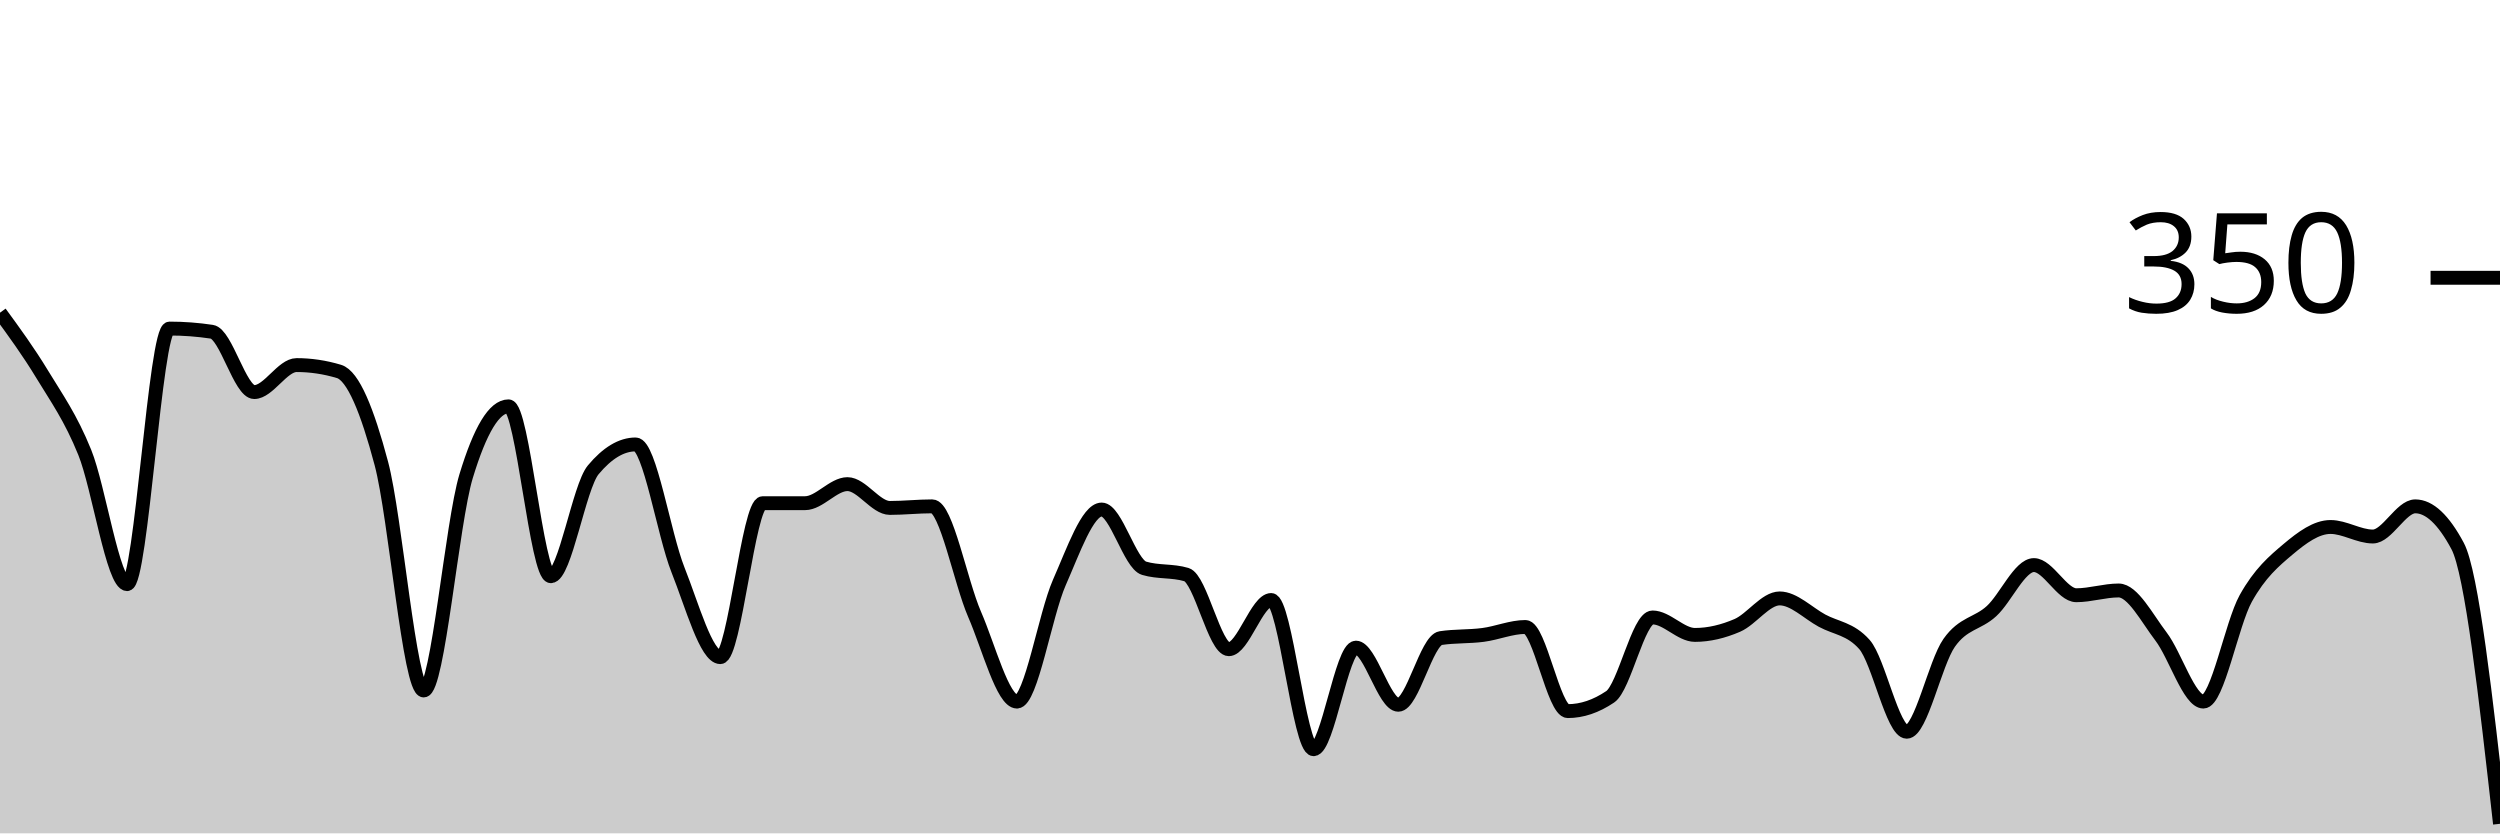
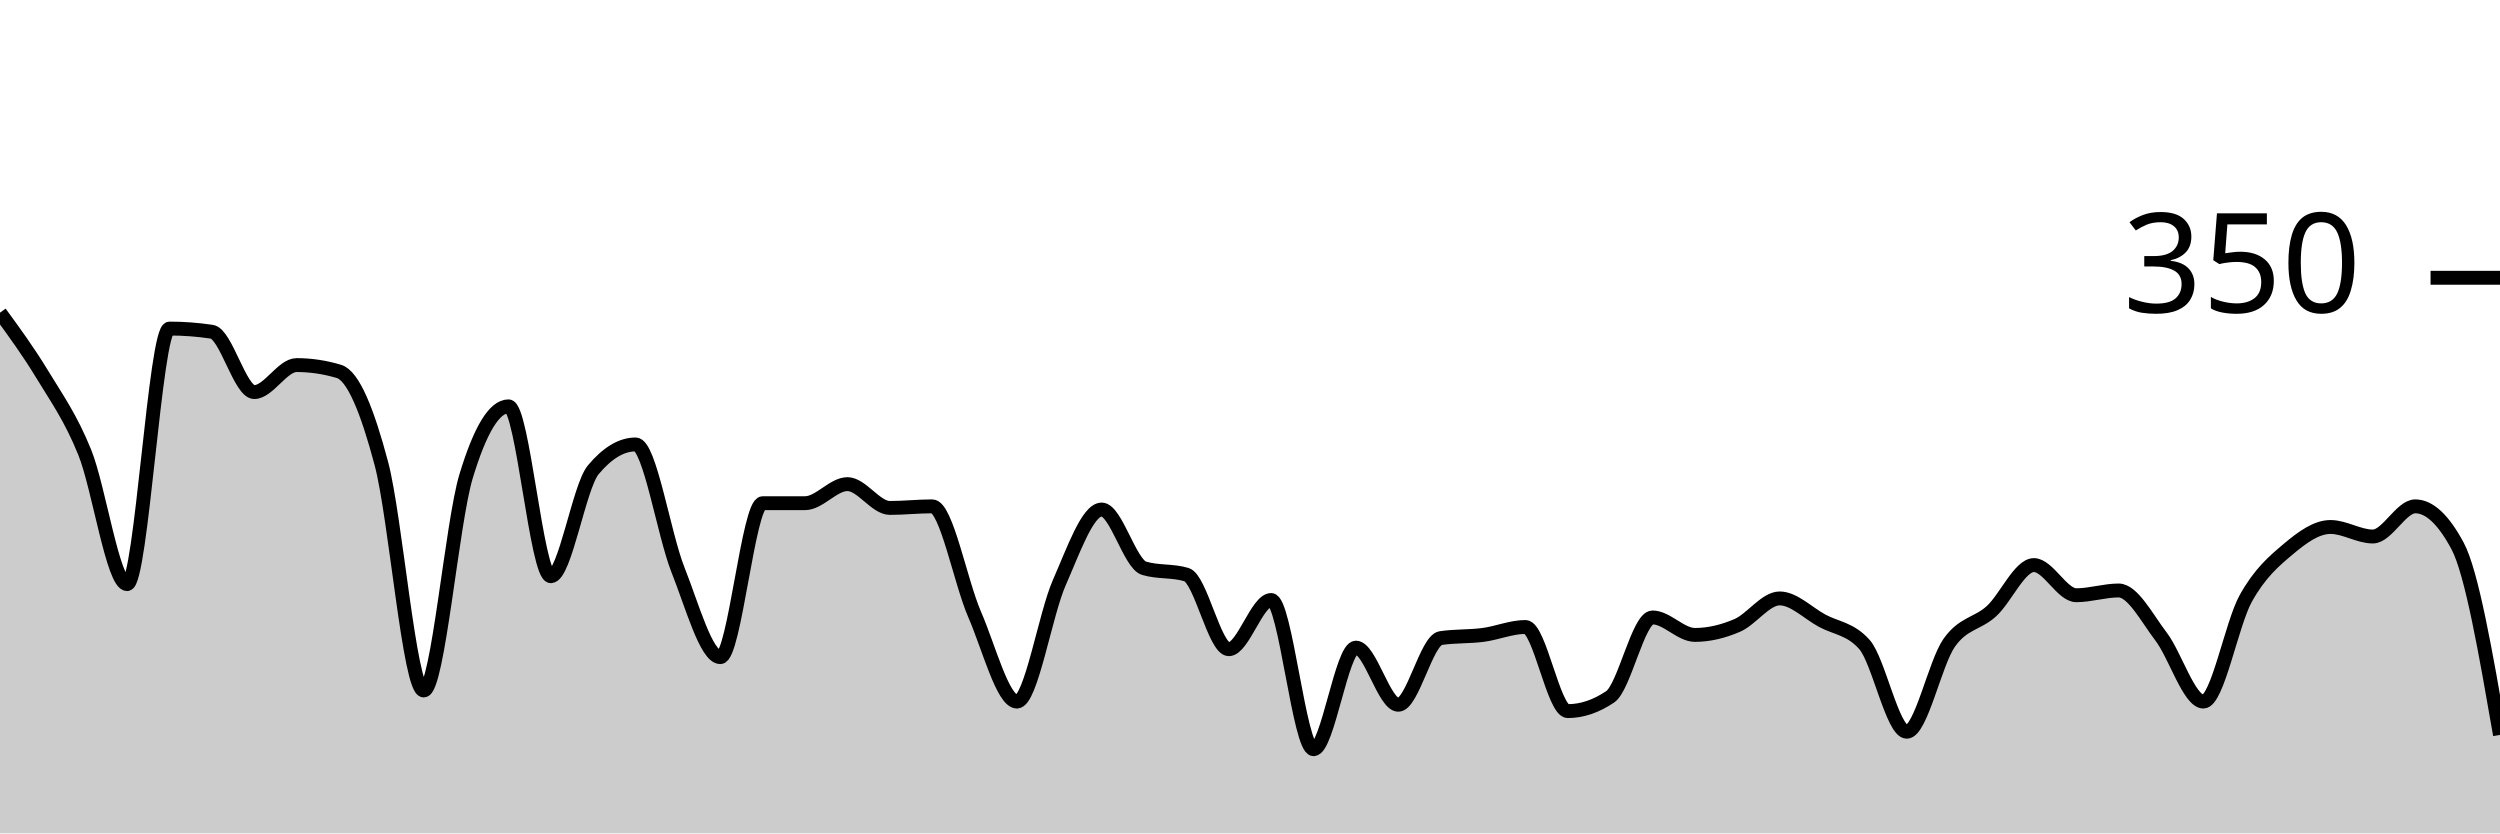
<svg xmlns="http://www.w3.org/2000/svg" viewBox="0 0 180 60">
  <g transform="translate(0,20)">
-     <path class="area" fill="rgba(0, 0, 0, 0.2)" d="M0,2.514C1.017,3.905,2.034,5.295,3.051,6.971C4.068,8.648,5.085,10.057,6.102,12.571C7.119,15.086,8.136,22.057,9.153,22.057C10.169,22.057,11.186,3.657,12.203,3.657C13.22,3.657,14.237,3.733,15.254,3.886C16.271,4.038,17.288,8.229,18.305,8.229C19.322,8.229,20.339,6.286,21.356,6.286C22.373,6.286,23.39,6.438,24.407,6.743C25.424,7.048,26.441,9.543,27.458,13.371C28.475,17.2,29.492,29.714,30.508,29.714C31.525,29.714,32.542,17.638,33.559,14.286C34.576,10.933,35.593,9.257,36.61,9.257C37.627,9.257,38.644,21.486,39.661,21.486C40.678,21.486,41.695,15.048,42.712,13.829C43.729,12.61,44.746,12,45.763,12C46.78,12,47.797,18.476,48.814,21.029C49.831,23.581,50.847,27.314,51.864,27.314C52.881,27.314,53.898,16.229,54.915,16.229C55.932,16.229,56.949,16.229,57.966,16.229C58.983,16.229,60,14.857,61.017,14.857C62.034,14.857,63.051,16.571,64.068,16.571C65.085,16.571,66.102,16.457,67.119,16.457C68.136,16.457,69.153,21.886,70.169,24.229C71.186,26.571,72.203,30.514,73.22,30.514C74.237,30.514,75.254,24.248,76.271,21.943C77.288,19.638,78.305,16.686,79.322,16.686C80.339,16.686,81.356,20.61,82.373,20.914C83.39,21.219,84.407,21.067,85.424,21.371C86.441,21.676,87.458,26.743,88.475,26.743C89.492,26.743,90.508,23.2,91.525,23.2C92.542,23.2,93.559,33.943,94.576,33.943C95.593,33.943,96.61,26.629,97.627,26.629C98.644,26.629,99.661,30.743,100.678,30.743C101.695,30.743,102.712,26.095,103.729,25.943C104.746,25.79,105.763,25.848,106.78,25.714C107.797,25.581,108.814,25.143,109.831,25.143C110.847,25.143,111.864,31.2,112.881,31.2C113.898,31.2,114.915,30.857,115.932,30.171C116.949,29.486,117.966,24.457,118.983,24.457C120,24.457,121.017,25.714,122.034,25.714C123.051,25.714,124.068,25.467,125.085,25.029C126.102,24.59,127.119,23.086,128.136,23.086C129.153,23.086,130.169,24.133,131.186,24.686C132.203,25.238,133.22,25.257,134.237,26.4C135.254,27.543,136.271,32.686,137.288,32.686C138.305,32.686,139.322,27.733,140.339,26.286C141.356,24.838,142.373,24.933,143.39,24C144.407,23.067,145.424,20.686,146.441,20.686C147.458,20.686,148.475,22.857,149.492,22.857C150.508,22.857,151.525,22.514,152.542,22.514C153.559,22.514,154.576,24.495,155.593,25.829C156.61,27.162,157.627,30.514,158.644,30.514C159.661,30.514,160.678,24.914,161.695,23.086C162.712,21.257,163.729,20.4,164.746,19.543C165.763,18.686,166.78,17.943,167.797,17.943C168.814,17.943,169.831,18.629,170.847,18.629C171.864,18.629,172.881,16.457,173.898,16.457C174.915,16.457,175.932,17.41,176.949,19.314C177.966,21.219,178.983,30.267,180,39.314L180,40C178.983,40,177.966,40,176.949,40C175.932,40,174.915,40,173.898,40C172.881,40,171.864,40,170.847,40C169.831,40,168.814,40,167.797,40C166.78,40,165.763,40,164.746,40C163.729,40,162.712,40,161.695,40C160.678,40,159.661,40,158.644,40C157.627,40,156.61,40,155.593,40C154.576,40,153.559,40,152.542,40C151.525,40,150.508,40,149.492,40C148.475,40,147.458,40,146.441,40C145.424,40,144.407,40,143.39,40C142.373,40,141.356,40,140.339,40C139.322,40,138.305,40,137.288,40C136.271,40,135.254,40,134.237,40C133.22,40,132.203,40,131.186,40C130.169,40,129.153,40,128.136,40C127.119,40,126.102,40,125.085,40C124.068,40,123.051,40,122.034,40C121.017,40,120,40,118.983,40C117.966,40,116.949,40,115.932,40C114.915,40,113.898,40,112.881,40C111.864,40,110.847,40,109.831,40C108.814,40,107.797,40,106.78,40C105.763,40,104.746,40,103.729,40C102.712,40,101.695,40,100.678,40C99.661,40,98.644,40,97.627,40C96.61,40,95.593,40,94.576,40C93.559,40,92.542,40,91.525,40C90.508,40,89.492,40,88.475,40C87.458,40,86.441,40,85.424,40C84.407,40,83.39,40,82.373,40C81.356,40,80.339,40,79.322,40C78.305,40,77.288,40,76.271,40C75.254,40,74.237,40,73.22,40C72.203,40,71.186,40,70.169,40C69.153,40,68.136,40,67.119,40C66.102,40,65.085,40,64.068,40C63.051,40,62.034,40,61.017,40C60,40,58.983,40,57.966,40C56.949,40,55.932,40,54.915,40C53.898,40,52.881,40,51.864,40C50.847,40,49.831,40,48.814,40C47.797,40,46.78,40,45.763,40C44.746,40,43.729,40,42.712,40C41.695,40,40.678,40,39.661,40C38.644,40,37.627,40,36.61,40C35.593,40,34.576,40,33.559,40C32.542,40,31.525,40,30.508,40C29.492,40,28.475,40,27.458,40C26.441,40,25.424,40,24.407,40C23.39,40,22.373,40,21.356,40C20.339,40,19.322,40,18.305,40C17.288,40,16.271,40,15.254,40C14.237,40,13.22,40,12.203,40C11.186,40,10.169,40,9.153,40C8.136,40,7.119,40,6.102,40C5.085,40,4.068,40,3.051,40C2.034,40,1.017,40,0,40Z" />
-     <path class="line" stroke="black" fill="none" d="M0,2.514C1.017,3.905,2.034,5.295,3.051,6.971C4.068,8.648,5.085,10.057,6.102,12.571C7.119,15.086,8.136,22.057,9.153,22.057C10.169,22.057,11.186,3.657,12.203,3.657C13.22,3.657,14.237,3.733,15.254,3.886C16.271,4.038,17.288,8.229,18.305,8.229C19.322,8.229,20.339,6.286,21.356,6.286C22.373,6.286,23.39,6.438,24.407,6.743C25.424,7.048,26.441,9.543,27.458,13.371C28.475,17.2,29.492,29.714,30.508,29.714C31.525,29.714,32.542,17.638,33.559,14.286C34.576,10.933,35.593,9.257,36.61,9.257C37.627,9.257,38.644,21.486,39.661,21.486C40.678,21.486,41.695,15.048,42.712,13.829C43.729,12.61,44.746,12,45.763,12C46.78,12,47.797,18.476,48.814,21.029C49.831,23.581,50.847,27.314,51.864,27.314C52.881,27.314,53.898,16.229,54.915,16.229C55.932,16.229,56.949,16.229,57.966,16.229C58.983,16.229,60,14.857,61.017,14.857C62.034,14.857,63.051,16.571,64.068,16.571C65.085,16.571,66.102,16.457,67.119,16.457C68.136,16.457,69.153,21.886,70.169,24.229C71.186,26.571,72.203,30.514,73.22,30.514C74.237,30.514,75.254,24.248,76.271,21.943C77.288,19.638,78.305,16.686,79.322,16.686C80.339,16.686,81.356,20.61,82.373,20.914C83.39,21.219,84.407,21.067,85.424,21.371C86.441,21.676,87.458,26.743,88.475,26.743C89.492,26.743,90.508,23.2,91.525,23.2C92.542,23.2,93.559,33.943,94.576,33.943C95.593,33.943,96.61,26.629,97.627,26.629C98.644,26.629,99.661,30.743,100.678,30.743C101.695,30.743,102.712,26.095,103.729,25.943C104.746,25.79,105.763,25.848,106.78,25.714C107.797,25.581,108.814,25.143,109.831,25.143C110.847,25.143,111.864,31.2,112.881,31.2C113.898,31.2,114.915,30.857,115.932,30.171C116.949,29.486,117.966,24.457,118.983,24.457C120,24.457,121.017,25.714,122.034,25.714C123.051,25.714,124.068,25.467,125.085,25.029C126.102,24.59,127.119,23.086,128.136,23.086C129.153,23.086,130.169,24.133,131.186,24.686C132.203,25.238,133.22,25.257,134.237,26.4C135.254,27.543,136.271,32.686,137.288,32.686C138.305,32.686,139.322,27.733,140.339,26.286C141.356,24.838,142.373,24.933,143.39,24C144.407,23.067,145.424,20.686,146.441,20.686C147.458,20.686,148.475,22.857,149.492,22.857C150.508,22.857,151.525,22.514,152.542,22.514C153.559,22.514,154.576,24.495,155.593,25.829C156.61,27.162,157.627,30.514,158.644,30.514C159.661,30.514,160.678,24.914,161.695,23.086C162.712,21.257,163.729,20.4,164.746,19.543C165.763,18.686,166.78,17.943,167.797,17.943C168.814,17.943,169.831,18.629,170.847,18.629C171.864,18.629,172.881,16.457,173.898,16.457C174.915,16.457,175.932,17.41,176.949,19.314C177.966,21.219,178.983,30.267,180,39.314" />
+     <path class="area" fill="rgba(0, 0, 0, 0.2)" d="M0,2.514C1.017,3.905,2.034,5.295,3.051,6.971C4.068,8.648,5.085,10.057,6.102,12.571C7.119,15.086,8.136,22.057,9.153,22.057C10.169,22.057,11.186,3.657,12.203,3.657C13.22,3.657,14.237,3.733,15.254,3.886C16.271,4.038,17.288,8.229,18.305,8.229C19.322,8.229,20.339,6.286,21.356,6.286C22.373,6.286,23.39,6.438,24.407,6.743C25.424,7.048,26.441,9.543,27.458,13.371C28.475,17.2,29.492,29.714,30.508,29.714C31.525,29.714,32.542,17.638,33.559,14.286C34.576,10.933,35.593,9.257,36.61,9.257C37.627,9.257,38.644,21.486,39.661,21.486C40.678,21.486,41.695,15.048,42.712,13.829C43.729,12.61,44.746,12,45.763,12C46.78,12,47.797,18.476,48.814,21.029C49.831,23.581,50.847,27.314,51.864,27.314C52.881,27.314,53.898,16.229,54.915,16.229C55.932,16.229,56.949,16.229,57.966,16.229C58.983,16.229,60,14.857,61.017,14.857C62.034,14.857,63.051,16.571,64.068,16.571C65.085,16.571,66.102,16.457,67.119,16.457C68.136,16.457,69.153,21.886,70.169,24.229C71.186,26.571,72.203,30.514,73.22,30.514C74.237,30.514,75.254,24.248,76.271,21.943C77.288,19.638,78.305,16.686,79.322,16.686C80.339,16.686,81.356,20.61,82.373,20.914C83.39,21.219,84.407,21.067,85.424,21.371C86.441,21.676,87.458,26.743,88.475,26.743C89.492,26.743,90.508,23.2,91.525,23.2C92.542,23.2,93.559,33.943,94.576,33.943C95.593,33.943,96.61,26.629,97.627,26.629C98.644,26.629,99.661,30.743,100.678,30.743C101.695,30.743,102.712,26.095,103.729,25.943C104.746,25.79,105.763,25.848,106.78,25.714C107.797,25.581,108.814,25.143,109.831,25.143C110.847,25.143,111.864,31.2,112.881,31.2C113.898,31.2,114.915,30.857,115.932,30.171C116.949,29.486,117.966,24.457,118.983,24.457C120,24.457,121.017,25.714,122.034,25.714C123.051,25.714,124.068,25.467,125.085,25.029C126.102,24.59,127.119,23.086,128.136,23.086C129.153,23.086,130.169,24.133,131.186,24.686C132.203,25.238,133.22,25.257,134.237,26.4C135.254,27.543,136.271,32.686,137.288,32.686C138.305,32.686,139.322,27.733,140.339,26.286C141.356,24.838,142.373,24.933,143.39,24C144.407,23.067,145.424,20.686,146.441,20.686C147.458,20.686,148.475,22.857,149.492,22.857C150.508,22.857,151.525,22.514,152.542,22.514C153.559,22.514,154.576,24.495,155.593,25.829C156.61,27.162,157.627,30.514,158.644,30.514C159.661,30.514,160.678,24.914,161.695,23.086C162.712,21.257,163.729,20.4,164.746,19.543C165.763,18.686,166.78,17.943,167.797,17.943C168.814,17.943,169.831,18.629,170.847,18.629C171.864,18.629,172.881,16.457,173.898,16.457C174.915,16.457,175.932,17.41,176.949,19.314C177.966,21.219,178.983,27.067,180,32.914L180,40C178.983,40,177.966,40,176.949,40C175.932,40,174.915,40,173.898,40C172.881,40,171.864,40,170.847,40C169.831,40,168.814,40,167.797,40C166.78,40,165.763,40,164.746,40C163.729,40,162.712,40,161.695,40C160.678,40,159.661,40,158.644,40C157.627,40,156.61,40,155.593,40C154.576,40,153.559,40,152.542,40C151.525,40,150.508,40,149.492,40C148.475,40,147.458,40,146.441,40C145.424,40,144.407,40,143.39,40C142.373,40,141.356,40,140.339,40C139.322,40,138.305,40,137.288,40C136.271,40,135.254,40,134.237,40C133.22,40,132.203,40,131.186,40C130.169,40,129.153,40,128.136,40C127.119,40,126.102,40,125.085,40C124.068,40,123.051,40,122.034,40C121.017,40,120,40,118.983,40C117.966,40,116.949,40,115.932,40C114.915,40,113.898,40,112.881,40C111.864,40,110.847,40,109.831,40C108.814,40,107.797,40,106.78,40C105.763,40,104.746,40,103.729,40C102.712,40,101.695,40,100.678,40C99.661,40,98.644,40,97.627,40C96.61,40,95.593,40,94.576,40C93.559,40,92.542,40,91.525,40C90.508,40,89.492,40,88.475,40C87.458,40,86.441,40,85.424,40C84.407,40,83.39,40,82.373,40C81.356,40,80.339,40,79.322,40C78.305,40,77.288,40,76.271,40C75.254,40,74.237,40,73.22,40C72.203,40,71.186,40,70.169,40C69.153,40,68.136,40,67.119,40C66.102,40,65.085,40,64.068,40C63.051,40,62.034,40,61.017,40C60,40,58.983,40,57.966,40C56.949,40,55.932,40,54.915,40C53.898,40,52.881,40,51.864,40C50.847,40,49.831,40,48.814,40C47.797,40,46.78,40,45.763,40C44.746,40,43.729,40,42.712,40C41.695,40,40.678,40,39.661,40C38.644,40,37.627,40,36.61,40C35.593,40,34.576,40,33.559,40C32.542,40,31.525,40,30.508,40C29.492,40,28.475,40,27.458,40C26.441,40,25.424,40,24.407,40C23.39,40,22.373,40,21.356,40C20.339,40,19.322,40,18.305,40C17.288,40,16.271,40,15.254,40C14.237,40,13.22,40,12.203,40C11.186,40,10.169,40,9.153,40C8.136,40,7.119,40,6.102,40C5.085,40,4.068,40,3.051,40C2.034,40,1.017,40,0,40Z" />
+     <path class="line" stroke="black" fill="none" d="M0,2.514C1.017,3.905,2.034,5.295,3.051,6.971C4.068,8.648,5.085,10.057,6.102,12.571C7.119,15.086,8.136,22.057,9.153,22.057C10.169,22.057,11.186,3.657,12.203,3.657C13.22,3.657,14.237,3.733,15.254,3.886C16.271,4.038,17.288,8.229,18.305,8.229C19.322,8.229,20.339,6.286,21.356,6.286C22.373,6.286,23.39,6.438,24.407,6.743C25.424,7.048,26.441,9.543,27.458,13.371C28.475,17.2,29.492,29.714,30.508,29.714C31.525,29.714,32.542,17.638,33.559,14.286C34.576,10.933,35.593,9.257,36.61,9.257C37.627,9.257,38.644,21.486,39.661,21.486C40.678,21.486,41.695,15.048,42.712,13.829C43.729,12.61,44.746,12,45.763,12C46.78,12,47.797,18.476,48.814,21.029C49.831,23.581,50.847,27.314,51.864,27.314C52.881,27.314,53.898,16.229,54.915,16.229C55.932,16.229,56.949,16.229,57.966,16.229C58.983,16.229,60,14.857,61.017,14.857C62.034,14.857,63.051,16.571,64.068,16.571C65.085,16.571,66.102,16.457,67.119,16.457C68.136,16.457,69.153,21.886,70.169,24.229C71.186,26.571,72.203,30.514,73.22,30.514C74.237,30.514,75.254,24.248,76.271,21.943C77.288,19.638,78.305,16.686,79.322,16.686C80.339,16.686,81.356,20.61,82.373,20.914C83.39,21.219,84.407,21.067,85.424,21.371C86.441,21.676,87.458,26.743,88.475,26.743C89.492,26.743,90.508,23.2,91.525,23.2C92.542,23.2,93.559,33.943,94.576,33.943C95.593,33.943,96.61,26.629,97.627,26.629C98.644,26.629,99.661,30.743,100.678,30.743C101.695,30.743,102.712,26.095,103.729,25.943C104.746,25.79,105.763,25.848,106.78,25.714C107.797,25.581,108.814,25.143,109.831,25.143C110.847,25.143,111.864,31.2,112.881,31.2C113.898,31.2,114.915,30.857,115.932,30.171C116.949,29.486,117.966,24.457,118.983,24.457C120,24.457,121.017,25.714,122.034,25.714C123.051,25.714,124.068,25.467,125.085,25.029C126.102,24.59,127.119,23.086,128.136,23.086C129.153,23.086,130.169,24.133,131.186,24.686C132.203,25.238,133.22,25.257,134.237,26.4C135.254,27.543,136.271,32.686,137.288,32.686C138.305,32.686,139.322,27.733,140.339,26.286C141.356,24.838,142.373,24.933,143.39,24C144.407,23.067,145.424,20.686,146.441,20.686C147.458,20.686,148.475,22.857,149.492,22.857C150.508,22.857,151.525,22.514,152.542,22.514C153.559,22.514,154.576,24.495,155.593,25.829C156.61,27.162,157.627,30.514,158.644,30.514C159.661,30.514,160.678,24.914,161.695,23.086C162.712,21.257,163.729,20.4,164.746,19.543C165.763,18.686,166.78,17.943,167.797,17.943C168.814,17.943,169.831,18.629,170.847,18.629C171.864,18.629,172.881,16.457,173.898,16.457C174.915,16.457,175.932,17.41,176.949,19.314C177.966,21.219,178.983,27.067,180,32.914" />
    <path class="axis-ceiling" stroke-width="1" stroke="black" fill="none" d="M175,0L180,0" />
    <text class="axis-ceiling-label" font-family="sans-serif" text-anchor="end" font-size="10px" x="170" y="2.5">350</text>
  </g>
</svg>
